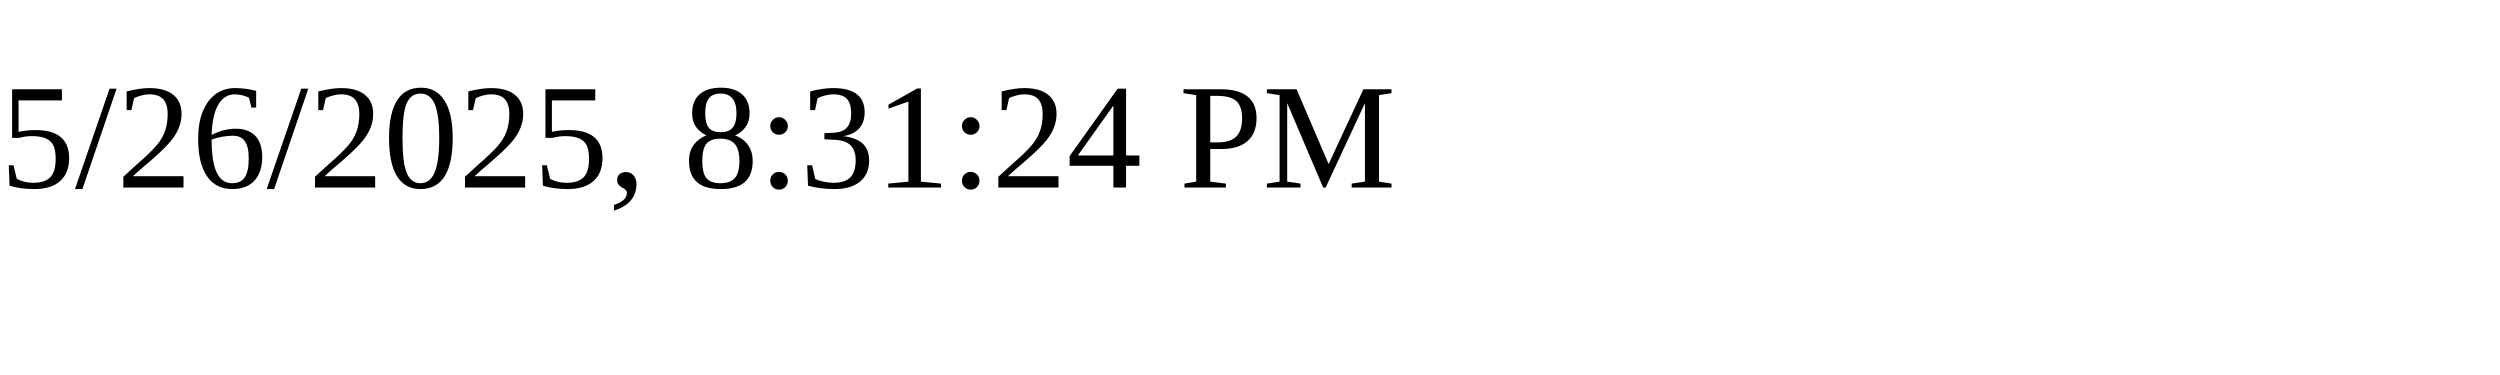
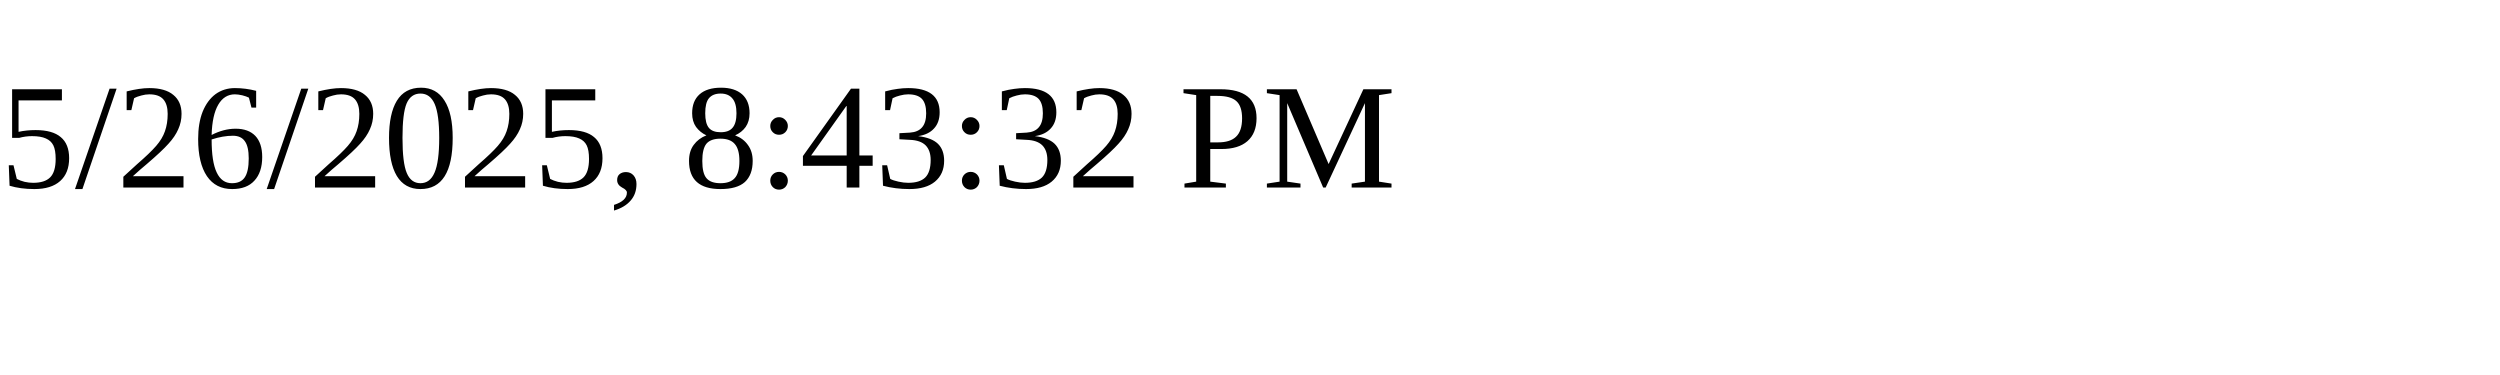
<svg xmlns="http://www.w3.org/2000/svg" height="30" width="200">
-   <text x="0" y="15">5/26/2025, 8:31:24 PM</text>
+   <text x="0" y="15">5/26/2025, 8:43:32 PM</text>
</svg>
